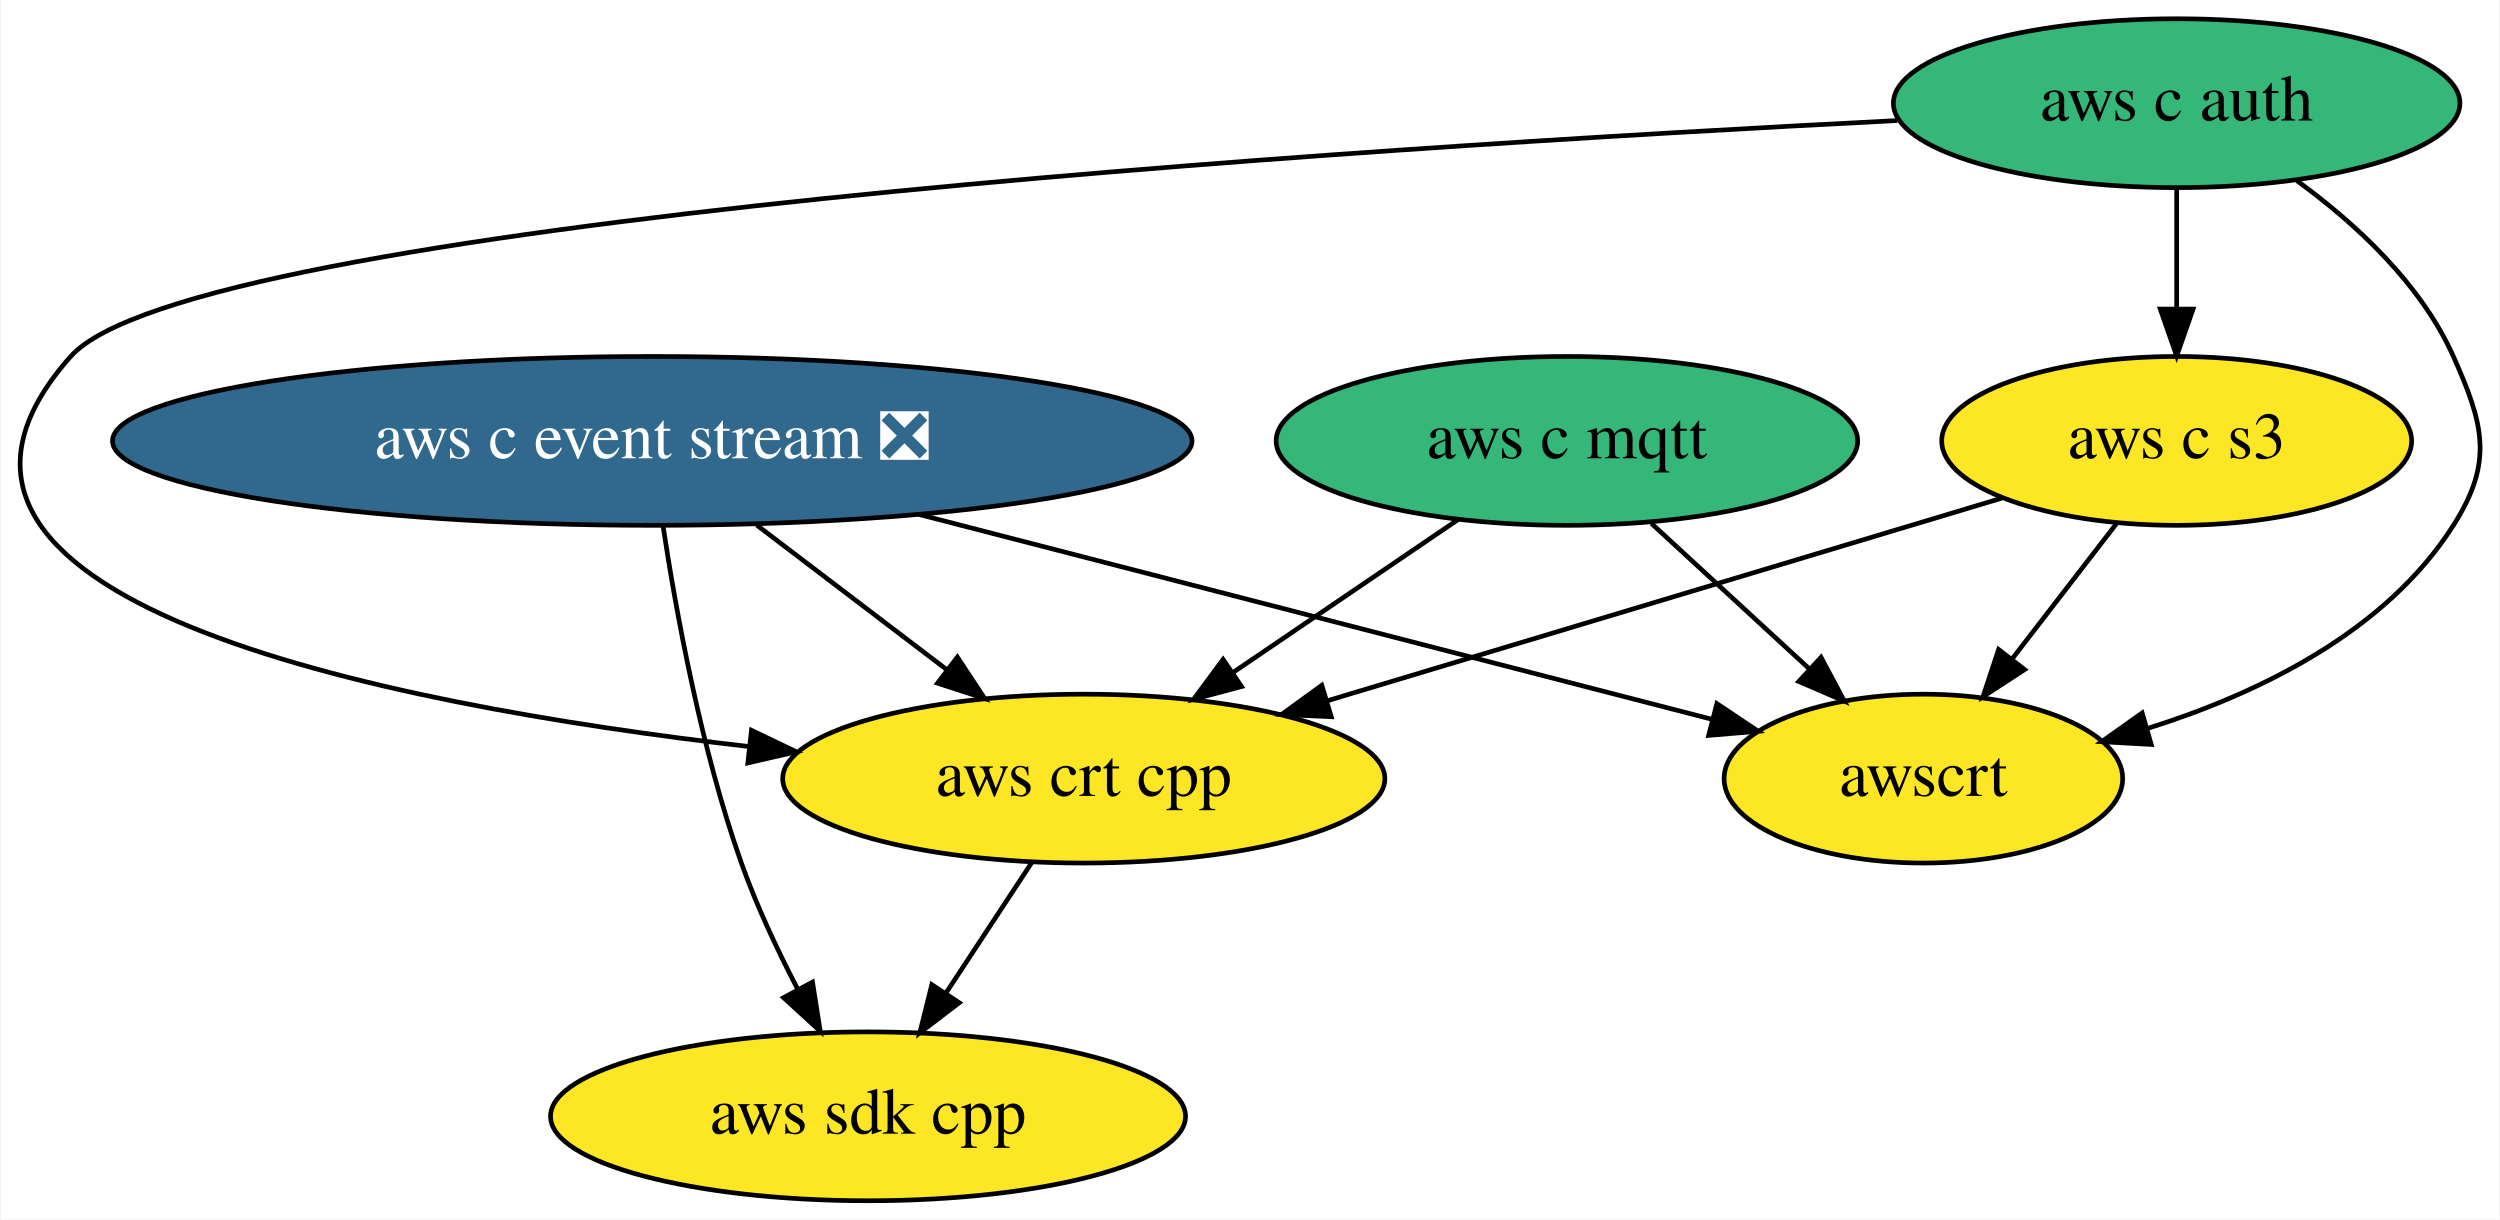
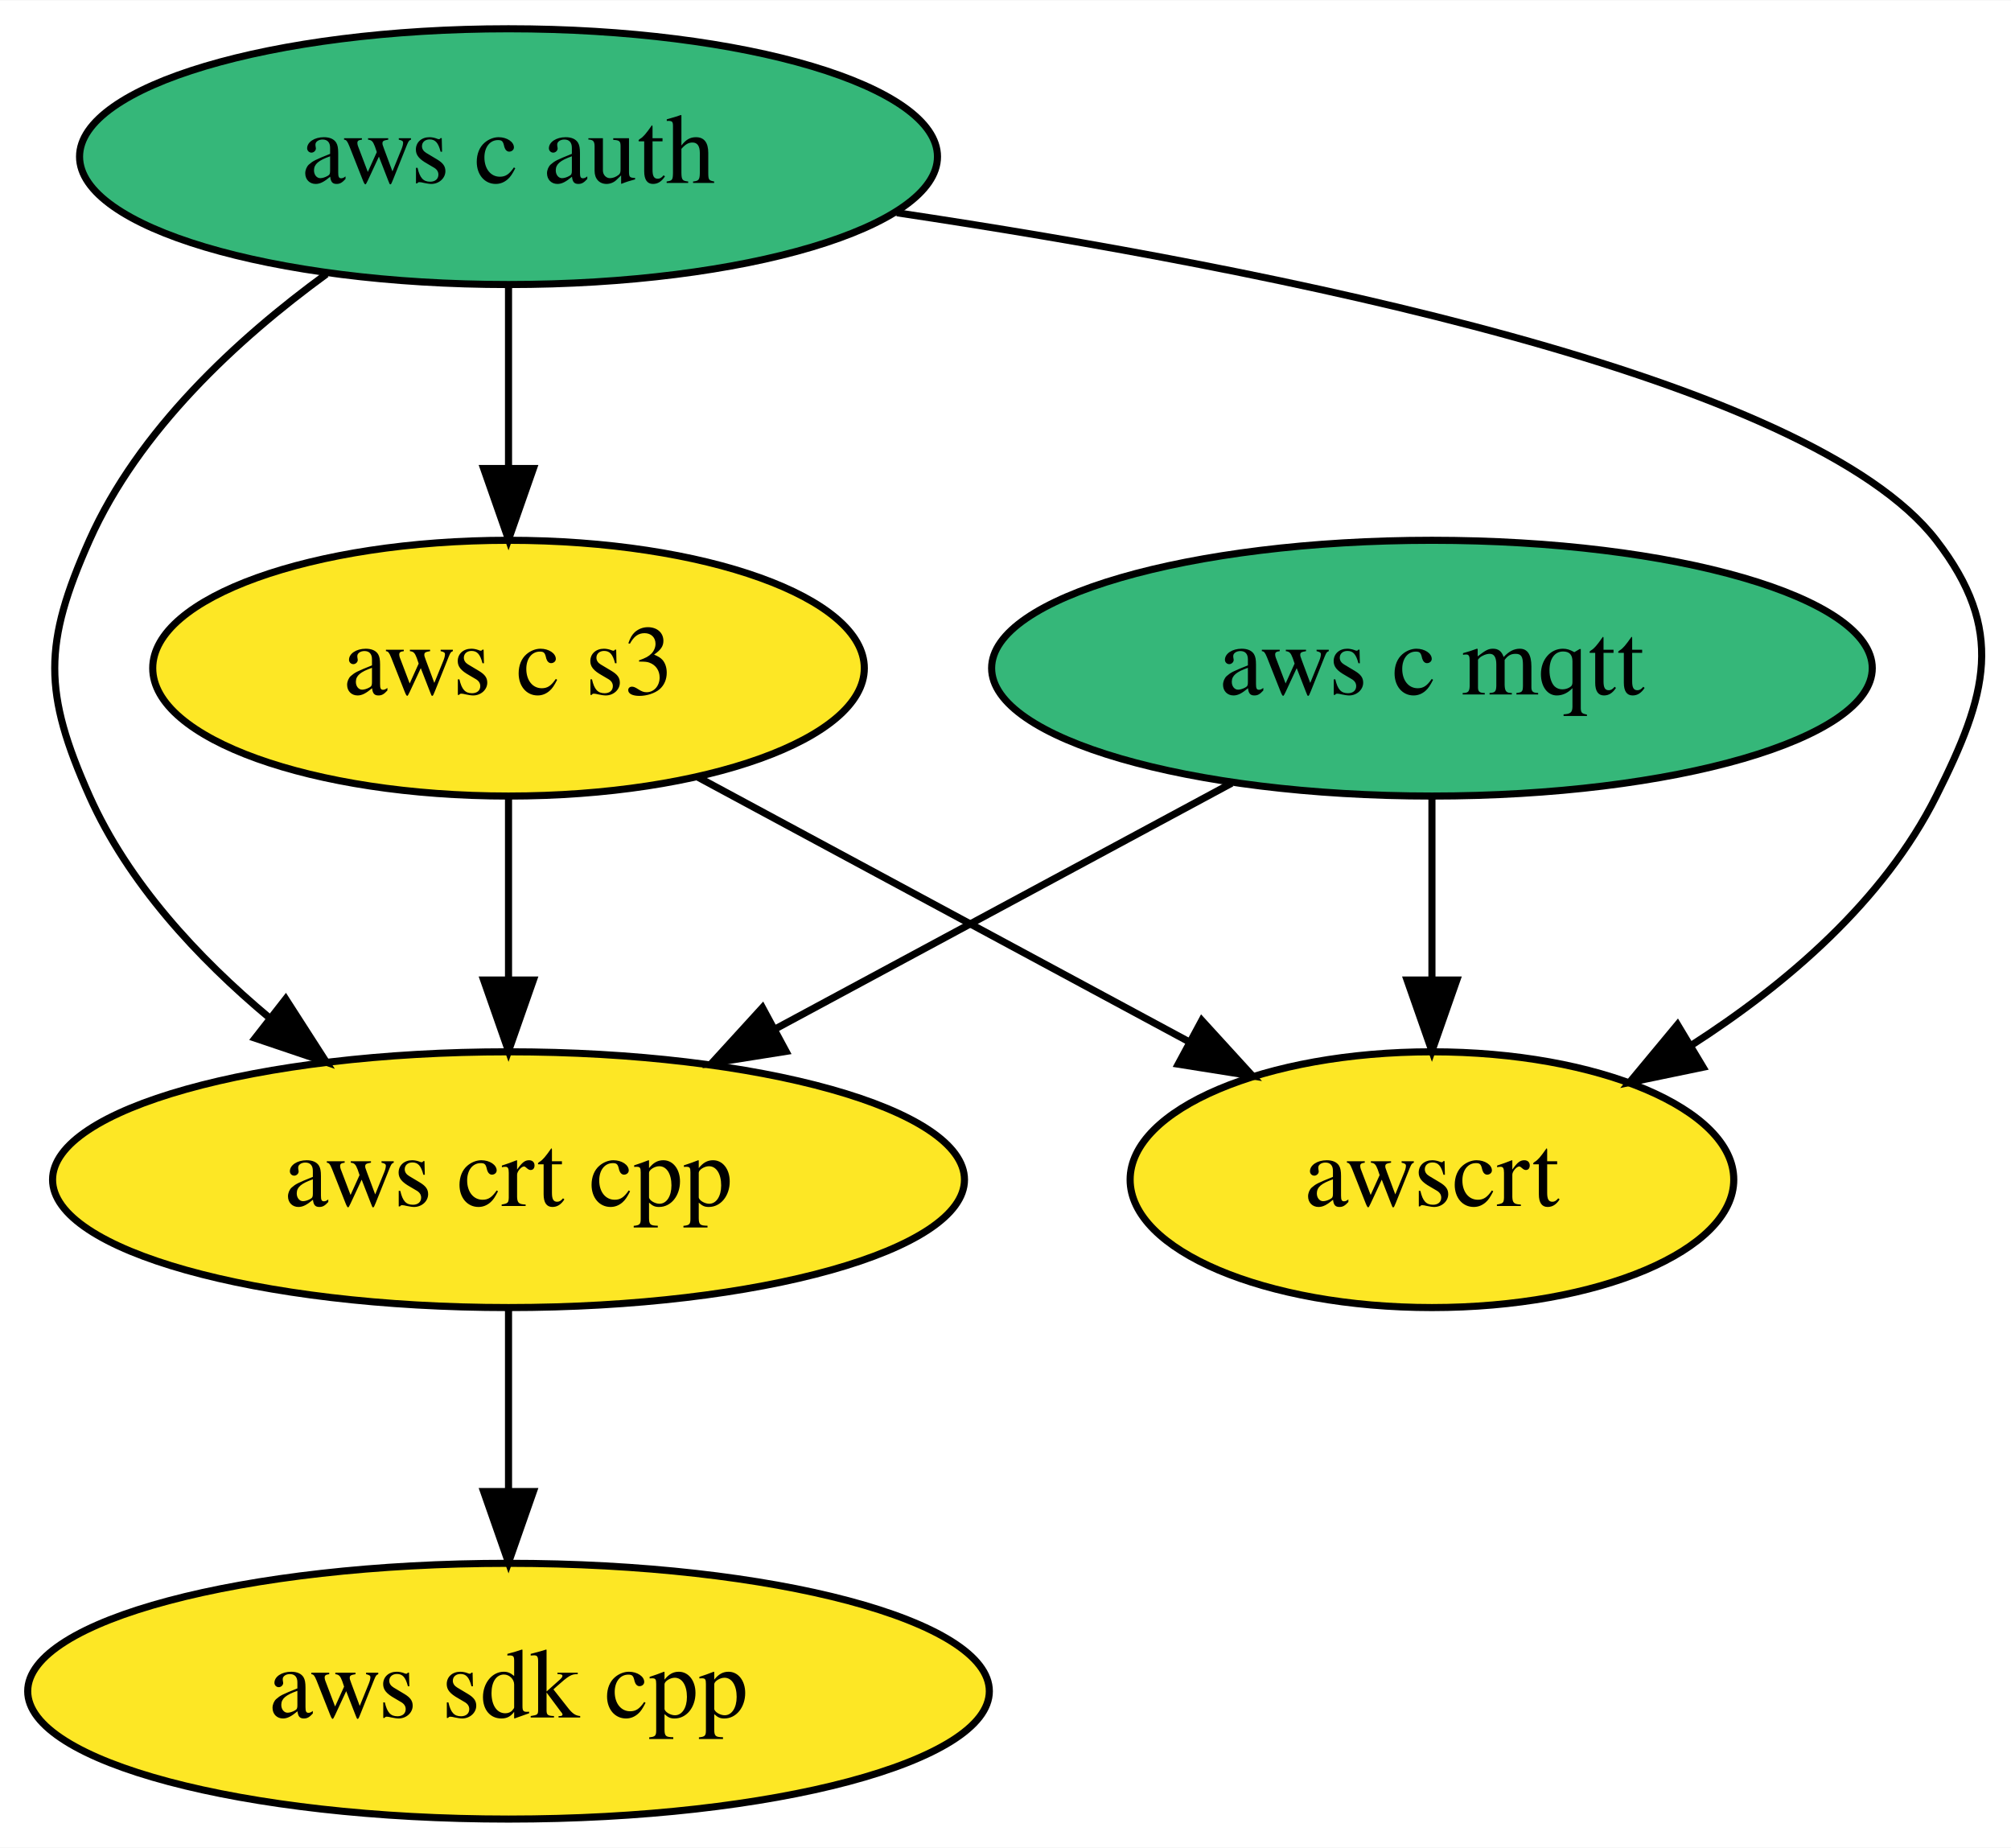
- <svg xmlns="http://www.w3.org/2000/svg" xmlns:xlink="http://www.w3.org/1999/xlink" width="533pt" height="260pt" viewBox="0.00 0.00 532.71 260.00">
+ <svg xmlns="http://www.w3.org/2000/svg" xmlns:xlink="http://www.w3.org/1999/xlink" width="283pt" height="260pt" viewBox="0.00 0.00 283.11 260.00">
  <g id="graph0" class="graph" transform="scale(1 1) rotate(0) translate(4 256)">
-     <polygon fill="white" stroke="transparent" points="-4,4 -4,-256 528.71,-256 528.71,4 -4,4" />
+     <polygon fill="white" stroke="transparent" points="-4,4 -4,-256 279.11,-256 279.11,4 -4,4" />
    <g id="node1" class="node">
      <g id="a_node1">
        <a xlink:href="https://github.com/conda-forge/aws-sdk-cpp-feedstock" xlink:title="aws sdk cpp">
-           <ellipse fill="#fde725" stroke="black" cx="180.92" cy="-18" rx="67.69" ry="18" />
-           <text text-anchor="middle" x="180.92" y="-14.3" font-family="Times,serif" font-size="14.00">aws sdk cpp</text>
+           <ellipse fill="#fde725" stroke="black" cx="67.59" cy="-18" rx="67.69" ry="18" />
+           <text text-anchor="middle" x="67.59" y="-14.3" font-family="Times,serif" font-size="14.00">aws sdk cpp</text>
        </a>
      </g>
    </g>
    <g id="node2" class="node">
      <g id="a_node2">
-         <a xlink:href="https://github.com/conda-forge/aws-c-event-stream-feedstock/pull/70" xlink:title="aws c event stream ❎">
-           <ellipse fill="#31688e" stroke="black" cx="134.92" cy="-162" rx="115.08" ry="18" />
-           <text text-anchor="middle" x="134.92" y="-158.3" font-family="Times,serif" font-size="14.00" fill="white">aws c event stream ❎</text>
+         <a xlink:href="https://github.com/conda-forge/aws-c-mqtt-feedstock" xlink:title="aws c mqtt">
+           <ellipse fill="#35b779" stroke="black" cx="197.59" cy="-162" rx="61.99" ry="18" />
+           <text text-anchor="middle" x="197.59" y="-158.3" font-family="Times,serif" font-size="14.00">aws c mqtt</text>
+         </a>
+       </g>
+     </g>
+     <g id="node4" class="node">
+       <g id="a_node4">
+         <a xlink:href="https://github.com/conda-forge/aws-crt-cpp-feedstock" xlink:title="aws crt cpp">
+           <ellipse fill="#fde725" stroke="black" cx="67.59" cy="-90" rx="64.19" ry="18" />
+           <text text-anchor="middle" x="67.59" y="-86.3" font-family="Times,serif" font-size="14.00">aws crt cpp</text>
+         </a>
+       </g>
+     </g>
+     <g id="edge1" class="edge">
+       <path fill="none" stroke="black" d="M169.39,-145.81C150.61,-135.7 125.72,-122.3 105.25,-111.28" />
+       <polygon fill="black" stroke="black" points="106.66,-108.06 96.2,-106.4 103.34,-114.22 106.66,-108.06" />
+     </g>
+     <g id="node6" class="node">
+       <g id="a_node6">
+         <a xlink:href="https://github.com/conda-forge/awscrt-feedstock" xlink:title="awscrt">
+           <ellipse fill="#fde725" stroke="black" cx="197.59" cy="-90" rx="42.49" ry="18" />
+           <text text-anchor="middle" x="197.59" y="-86.3" font-family="Times,serif" font-size="14.00">awscrt</text>
        </a>
      </g>
    </g>
    <g id="edge2" class="edge">
-       <path fill="none" stroke="black" d="M137.21,-143.91C139.96,-125.72 145.31,-96.27 153.92,-72 157.13,-62.95 161.57,-53.48 165.93,-45.09" />
-       <polygon fill="black" stroke="black" points="169.08,-46.62 170.73,-36.16 162.91,-43.3 169.08,-46.62" />
+       <path fill="none" stroke="black" d="M197.59,-143.7C197.59,-135.98 197.59,-126.71 197.59,-118.11" />
+       <polygon fill="black" stroke="black" points="201.09,-118.1 197.59,-108.1 194.09,-118.1 201.09,-118.1" />
+     </g>
+     <g id="node3" class="node">
+       <g id="a_node3">
+         <a xlink:href="https://github.com/conda-forge/aws-c-auth-feedstock" xlink:title="aws c auth">
+           <ellipse fill="#35b779" stroke="black" cx="67.59" cy="-234" rx="60.39" ry="18" />
+           <text text-anchor="middle" x="67.59" y="-230.3" font-family="Times,serif" font-size="14.00">aws c auth</text>
+         </a>
+       </g>
+     </g>
+     <g id="edge4" class="edge">
+       <path fill="none" stroke="black" d="M41.95,-217.47C29.38,-208.31 15.49,-195.47 8.59,-180 2.08,-165.39 2.08,-158.61 8.59,-144 14.04,-131.8 23.83,-121.23 33.9,-112.81" />
+       <polygon fill="black" stroke="black" points="36.22,-115.44 41.95,-106.53 31.91,-109.92 36.22,-115.44" />
    </g>
    <g id="node5" class="node">
      <g id="a_node5">
-         <a xlink:href="https://github.com/conda-forge/aws-crt-cpp-feedstock" xlink:title="aws crt cpp">
-           <ellipse fill="#fde725" stroke="black" cx="226.92" cy="-90" rx="64.19" ry="18" />
-           <text text-anchor="middle" x="226.92" y="-86.3" font-family="Times,serif" font-size="14.00">aws crt cpp</text>
-         </a>
-       </g>
-     </g>
-     <g id="edge1" class="edge">
-       <path fill="none" stroke="black" d="M157.19,-144.05C169.32,-134.83 184.48,-123.29 197.56,-113.34" />
-       <polygon fill="black" stroke="black" points="199.96,-115.91 205.8,-107.07 195.73,-110.34 199.96,-115.91" />
-     </g>
-     <g id="node7" class="node">
-       <g id="a_node7">
-         <a xlink:href="https://github.com/conda-forge/awscrt-feedstock" xlink:title="awscrt">
-           <ellipse fill="#fde725" stroke="black" cx="405.92" cy="-90" rx="42.49" ry="18" />
-           <text text-anchor="middle" x="405.92" y="-86.3" font-family="Times,serif" font-size="14.00">awscrt</text>
+         <a xlink:href="https://github.com/conda-forge/aws-c-s3-feedstock" xlink:title="aws c s3">
+           <ellipse fill="#fde725" stroke="black" cx="67.59" cy="-162" rx="50.09" ry="18" />
+           <text text-anchor="middle" x="67.59" y="-158.3" font-family="Times,serif" font-size="14.00">aws c s3</text>
        </a>
      </g>
    </g>
    <g id="edge3" class="edge">
-       <path fill="none" stroke="black" d="M191.73,-146.33C242.05,-133.33 314.53,-114.61 360.92,-102.62" />
-       <polygon fill="black" stroke="black" points="361.89,-105.99 370.7,-100.1 360.14,-99.21 361.89,-105.99" />
-     </g>
-     <g id="node3" class="node">
-       <g id="a_node3">
-         <a xlink:href="https://github.com/conda-forge/aws-c-mqtt-feedstock" xlink:title="aws c mqtt">
-           <ellipse fill="#35b779" stroke="black" cx="329.92" cy="-162" rx="61.99" ry="18" />
-           <text text-anchor="middle" x="329.92" y="-158.3" font-family="Times,serif" font-size="14.00">aws c mqtt</text>
-         </a>
-       </g>
-     </g>
-     <g id="edge4" class="edge">
-       <path fill="none" stroke="black" d="M306.81,-145.29C292.59,-135.63 274.19,-123.12 258.62,-112.55" />
-       <polygon fill="black" stroke="black" points="260.55,-109.63 250.32,-106.9 256.62,-115.41 260.55,-109.63" />
+       <path fill="none" stroke="black" d="M67.59,-215.7C67.59,-207.98 67.59,-198.71 67.59,-190.11" />
+       <polygon fill="black" stroke="black" points="71.09,-190.1 67.59,-180.1 64.09,-190.1 71.09,-190.1" />
    </g>
    <g id="edge5" class="edge">
-       <path fill="none" stroke="black" d="M347.93,-144.41C357.96,-135.17 370.59,-123.54 381.5,-113.49" />
-       <polygon fill="black" stroke="black" points="384.1,-115.86 389.08,-106.51 379.35,-110.71 384.1,-115.86" />
+       <path fill="none" stroke="black" d="M122.27,-226.1C175.47,-218.14 250.81,-203.08 268.59,-180 278.36,-167.33 275.77,-158.3 268.59,-144 261.19,-129.22 247.49,-117.51 234.08,-108.9" />
+       <polygon fill="black" stroke="black" points="235.76,-105.83 225.39,-103.68 232.16,-111.83 235.76,-105.83" />
    </g>
-     <g id="node4" class="node">
-       <g id="a_node4">
-         <a xlink:href="https://github.com/conda-forge/aws-c-auth-feedstock" xlink:title="aws c auth">
-           <ellipse fill="#35b779" stroke="black" cx="459.92" cy="-234" rx="60.39" ry="18" />
-           <text text-anchor="middle" x="459.92" y="-230.3" font-family="Times,serif" font-size="14.00">aws c auth</text>
-         </a>
-       </g>
+     <g id="edge6" class="edge">
+       <path fill="none" stroke="black" d="M67.59,-71.7C67.59,-63.98 67.59,-54.71 67.59,-46.11" />
+       <polygon fill="black" stroke="black" points="71.09,-46.1 67.59,-36.1 64.09,-46.1 71.09,-46.1" />
    </g>
    <g id="edge7" class="edge">
-       <path fill="none" stroke="black" d="M400.37,-230.3C284.19,-224.42 36.38,-208.64 10.92,-180 -35.08,-128.25 76.3,-105.95 155.64,-96.82" />
-       <polygon fill="black" stroke="black" points="156.07,-100.3 165.63,-95.72 155.3,-93.34 156.07,-100.3" />
-     </g>
-     <g id="node6" class="node">
-       <g id="a_node6">
-         <a xlink:href="https://github.com/conda-forge/aws-c-s3-feedstock" xlink:title="aws c s3">
-           <ellipse fill="#fde725" stroke="black" cx="459.92" cy="-162" rx="50.09" ry="18" />
-           <text text-anchor="middle" x="459.92" y="-158.3" font-family="Times,serif" font-size="14.00">aws c s3</text>
-         </a>
-       </g>
-     </g>
-     <g id="edge6" class="edge">
-       <path fill="none" stroke="black" d="M459.92,-215.7C459.92,-207.98 459.92,-198.71 459.92,-190.11" />
-       <polygon fill="black" stroke="black" points="463.42,-190.1 459.92,-180.1 456.42,-190.1 463.42,-190.1" />
+       <path fill="none" stroke="black" d="M67.59,-143.7C67.59,-135.98 67.59,-126.71 67.59,-118.11" />
+       <polygon fill="black" stroke="black" points="71.09,-118.1 67.59,-108.1 64.09,-118.1 71.09,-118.1" />
    </g>
    <g id="edge8" class="edge">
-       <path fill="none" stroke="black" d="M485.56,-217.47C498.13,-208.31 512.02,-195.47 518.92,-180 525.44,-165.39 527.5,-157.5 518.92,-144 504.52,-121.34 477.58,-108.19 453.62,-100.67" />
-       <polygon fill="black" stroke="black" points="454.5,-97.28 443.92,-97.87 452.56,-104 454.5,-97.28" />
-     </g>
-     <g id="edge9" class="edge">
-       <path fill="none" stroke="black" d="M215.79,-72.05C210.3,-63.71 203.59,-53.49 197.51,-44.25" />
-       <polygon fill="black" stroke="black" points="200.37,-42.22 191.95,-35.79 194.52,-46.07 200.37,-42.22" />
-     </g>
-     <g id="edge10" class="edge">
-       <path fill="none" stroke="black" d="M422.74,-149.83C383.8,-138.13 322.35,-119.67 278.68,-106.55" />
-       <polygon fill="black" stroke="black" points="279.68,-103.19 269.09,-103.67 277.66,-109.9 279.68,-103.19" />
-     </g>
-     <g id="edge11" class="edge">
-       <path fill="none" stroke="black" d="M447.12,-144.41C440.47,-135.78 432.2,-125.06 424.82,-115.5" />
-       <polygon fill="black" stroke="black" points="427.51,-113.25 418.63,-107.47 421.96,-117.53 427.51,-113.25" />
+       <path fill="none" stroke="black" d="M94.22,-146.67C114.23,-135.89 141.82,-121.03 163.46,-109.38" />
+       <polygon fill="black" stroke="black" points="165.19,-112.42 172.33,-104.6 161.87,-106.26 165.19,-112.42" />
    </g>
  </g>
</svg>
